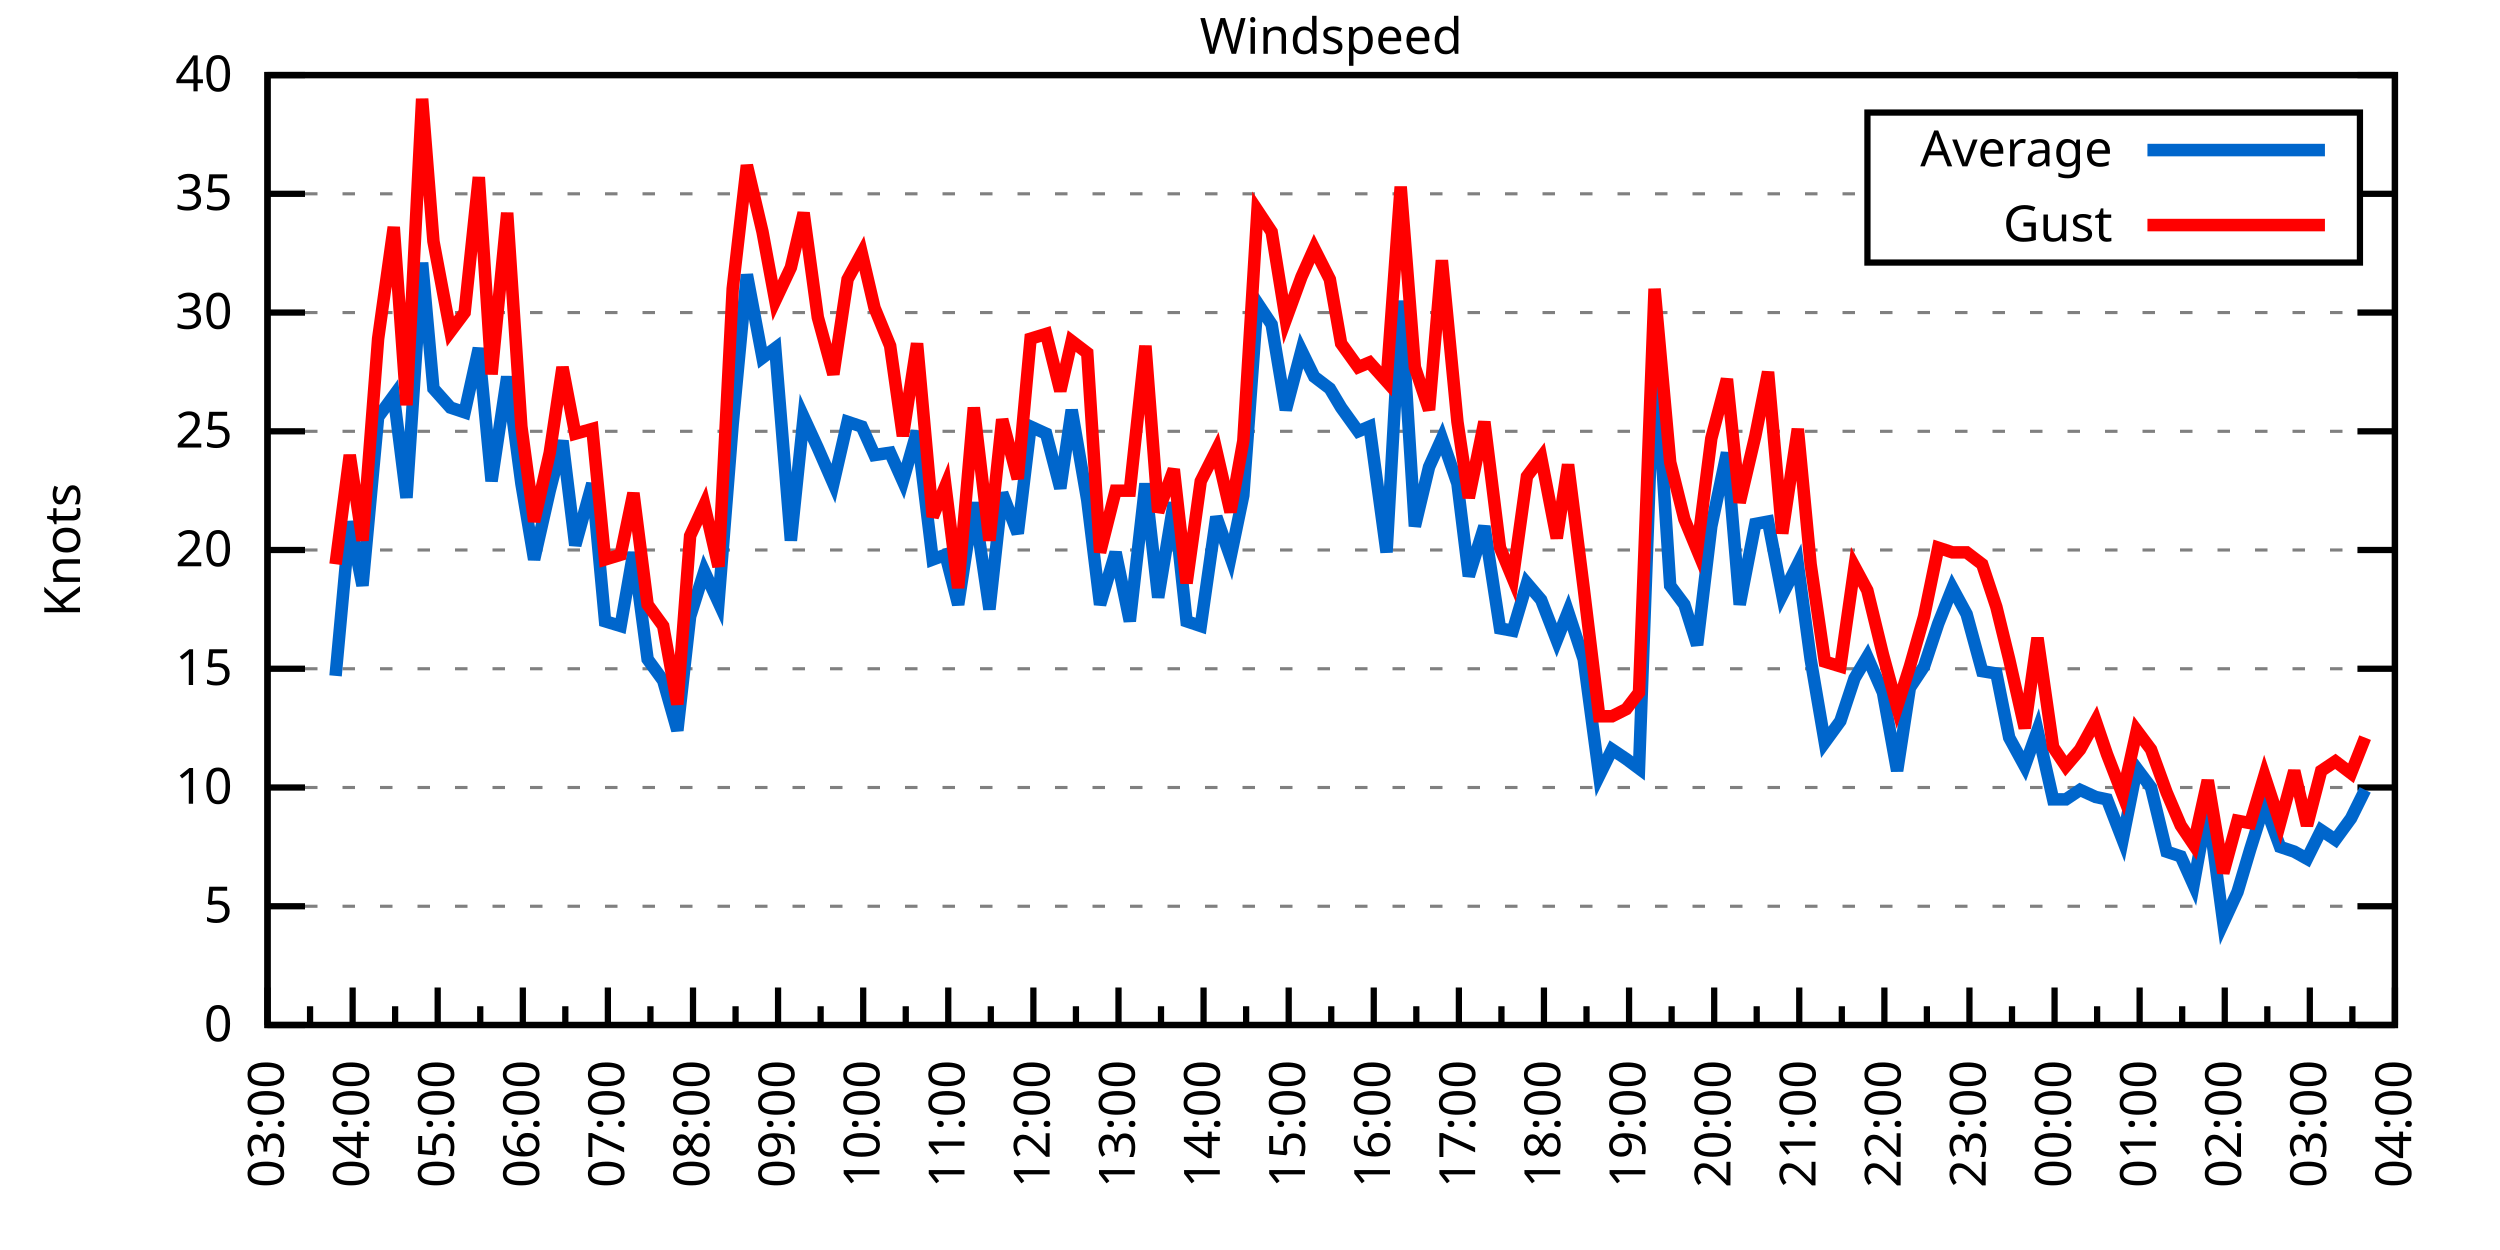
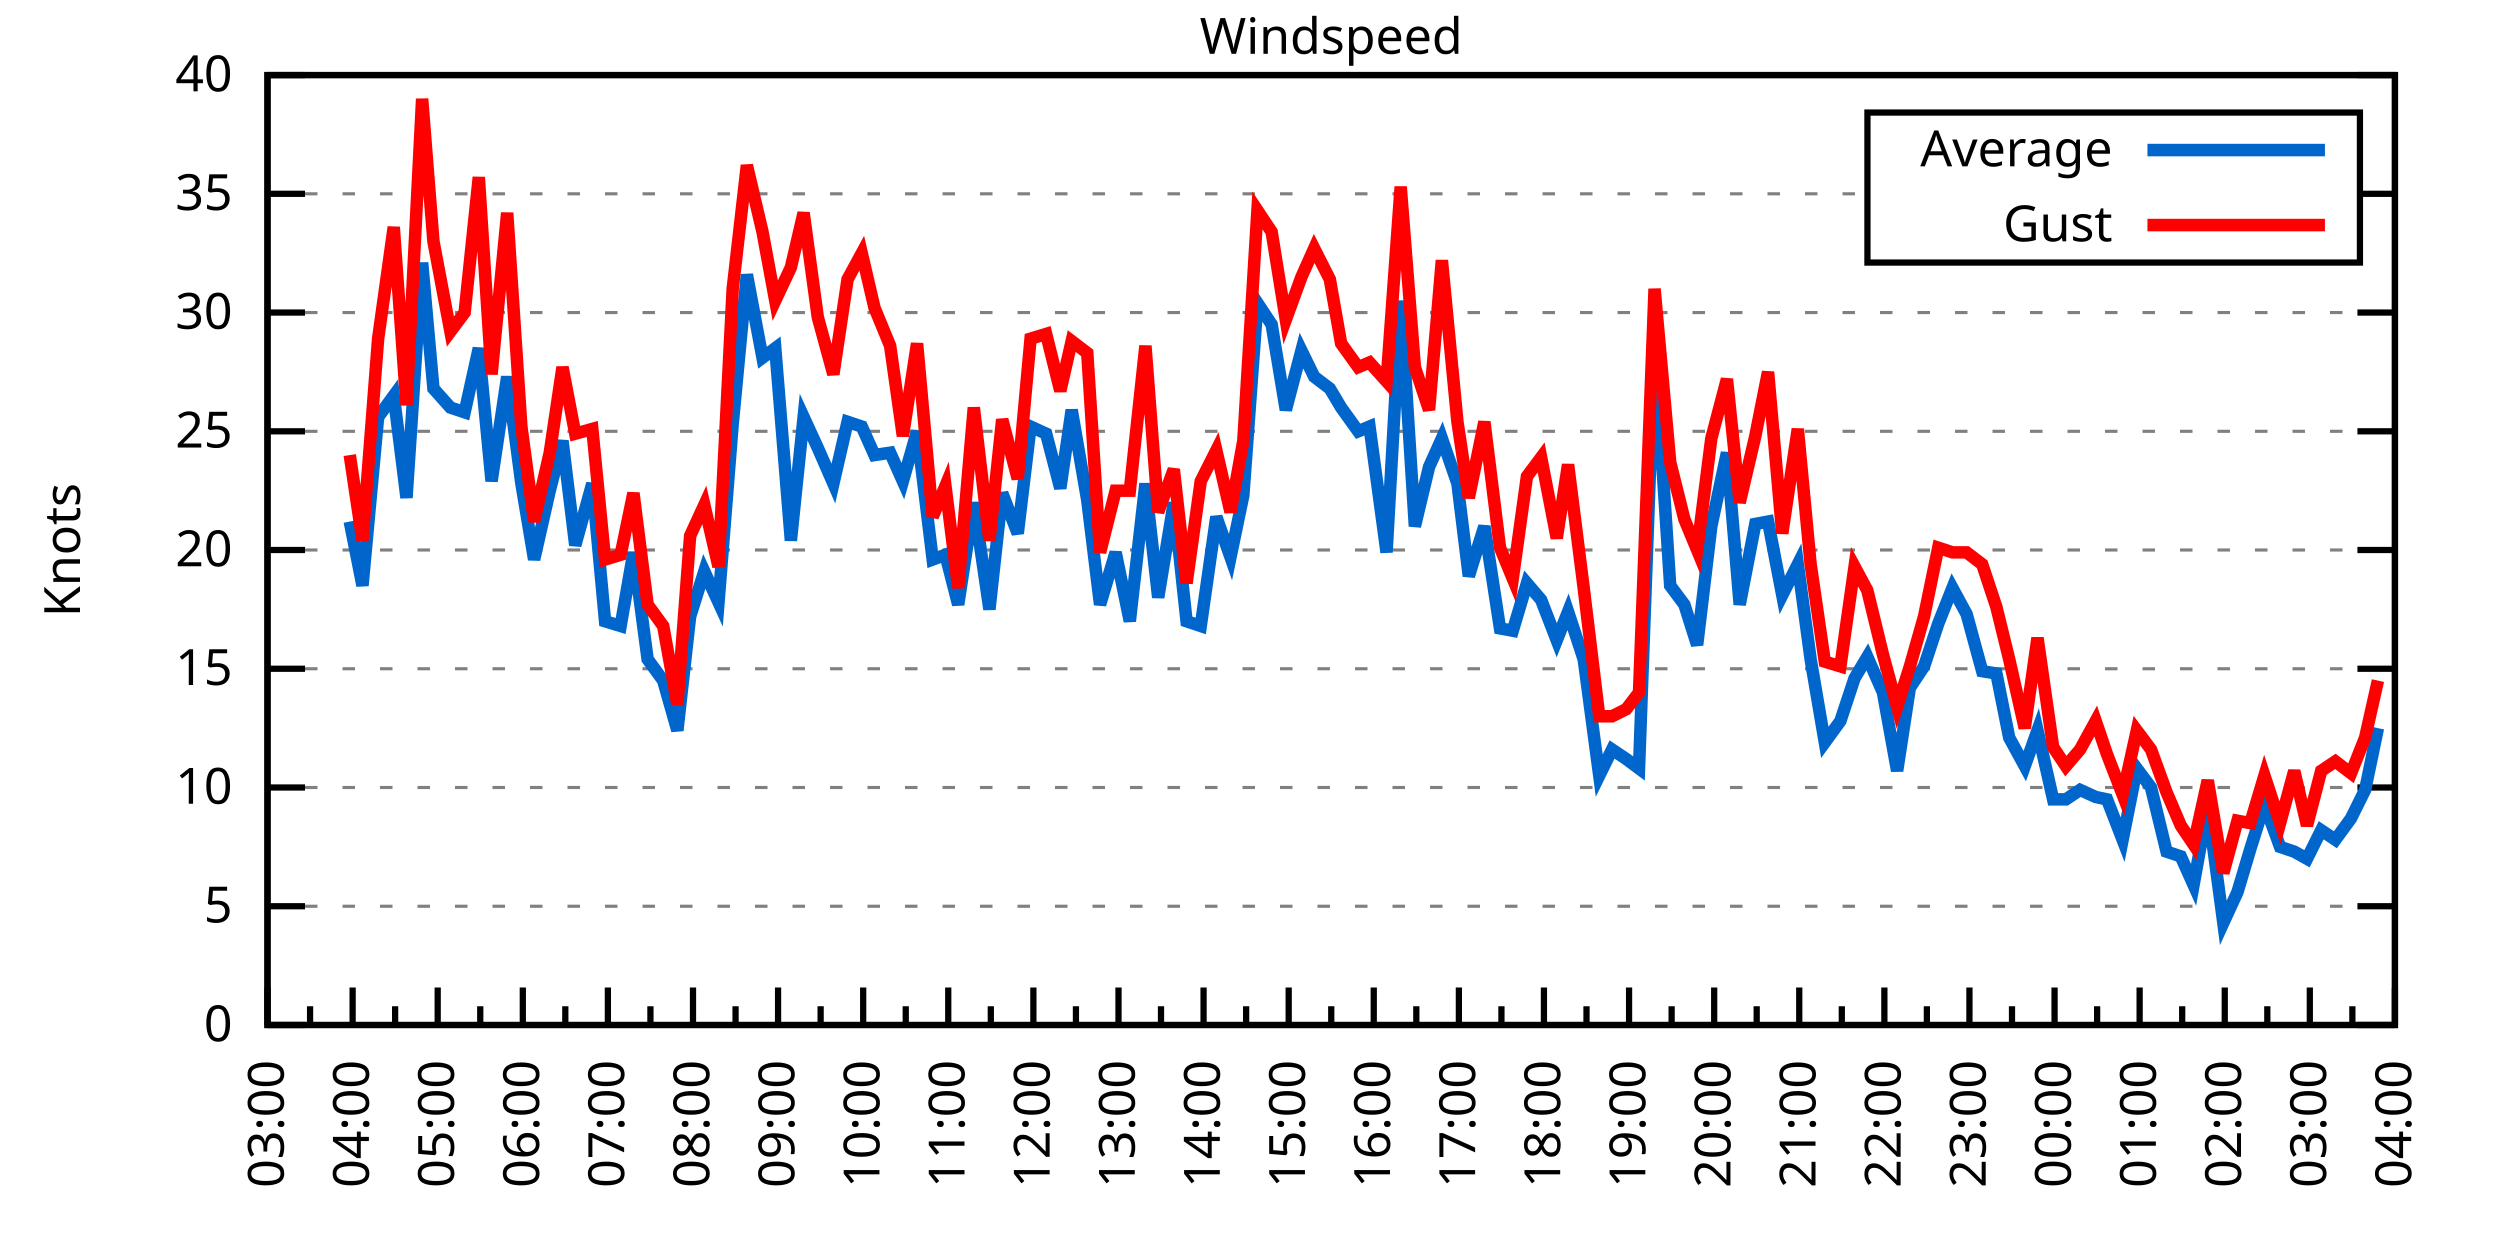
<svg xmlns="http://www.w3.org/2000/svg" xmlns:xlink="http://www.w3.org/1999/xlink" width="400" height="200" viewBox="0 0 400 200">
  <g id="gnuplot_canvas">
    <rect x="0" y="0" width="400" height="200" fill="none" />
    <defs>
      <circle id="gpDot" r="0.5" stroke-width="0.5" stroke="currentColor" />
      <path id="gpPt0" stroke-width="0.333" stroke="currentColor" d="M-1,0 h2 M0,-1 v2" />
      <path id="gpPt1" stroke-width="0.333" stroke="currentColor" d="M-1,-1 L1,1 M1,-1 L-1,1" />
      <path id="gpPt2" stroke-width="0.333" stroke="currentColor" d="M-1,0 L1,0 M0,-1 L0,1 M-1,-1 L1,1 M-1,1 L1,-1" />
      <rect id="gpPt3" stroke-width="0.333" stroke="currentColor" x="-1" y="-1" width="2" height="2" />
      <rect id="gpPt4" stroke-width="0.333" stroke="currentColor" fill="currentColor" x="-1" y="-1" width="2" height="2" />
      <circle id="gpPt5" stroke-width="0.333" stroke="currentColor" cx="0" cy="0" r="1" />
      <use xlink:href="#gpPt5" id="gpPt6" fill="currentColor" stroke="none" />
      <path id="gpPt7" stroke-width="0.333" stroke="currentColor" d="M0,-1.33 L-1.33,0.67 L1.33,0.67 z" />
      <use xlink:href="#gpPt7" id="gpPt8" fill="currentColor" stroke="none" />
      <use xlink:href="#gpPt7" id="gpPt9" stroke="currentColor" transform="rotate(180)" />
      <use xlink:href="#gpPt9" id="gpPt10" fill="currentColor" stroke="none" />
      <use xlink:href="#gpPt3" id="gpPt11" stroke="currentColor" transform="rotate(45)" />
      <use xlink:href="#gpPt11" id="gpPt12" fill="currentColor" stroke="none" />
      <path id="gpPt13" stroke-width="0.333" stroke="currentColor" d="M0,1.330 L1.265,0.411 L0.782,-1.067 L-0.782,-1.076 L-1.265,0.411 z" />
      <use xlink:href="#gpPt13" id="gpPt14" fill="currentColor" stroke="none" />
      <filter id="textbox" filterUnits="objectBoundingBox" x="0" y="0" height="1" width="1">
        <feFlood flood-color="white" flood-opacity="1" result="bgnd" />
        <feComposite in="SourceGraphic" in2="bgnd" operator="atop" />
      </filter>
      <filter id="greybox" filterUnits="objectBoundingBox" x="0" y="0" height="1" width="1">
        <feFlood flood-color="lightgrey" flood-opacity="1" result="grey" />
        <feComposite in="SourceGraphic" in2="grey" operator="atop" />
      </filter>
    </defs>
    <g fill="none" color="white" stroke="currentColor" stroke-width="1.00" stroke-linecap="butt" stroke-linejoin="miter">
</g>
    <g fill="none" color="black" stroke="currentColor" stroke-width="1.00" stroke-linecap="butt" stroke-linejoin="miter">
      <g stroke="none" shape-rendering="crispEdges">
        <polygon fill="rgb(255, 255, 255)" points="42.80,164.00 383.18,164.00 383.18,12.02 42.80,12.02 " />
      </g>
    </g>
    <g fill="none" color="black" stroke="currentColor" stroke-width="1.00" stroke-linecap="butt" stroke-linejoin="miter">
</g>
    <g fill="none" color="black" stroke="black" stroke-width="0.50" stroke-linecap="butt" stroke-linejoin="miter">
</g>
    <g fill="none" color="gray" stroke="currentColor" stroke-width="0.50" stroke-linecap="butt" stroke-linejoin="miter">
      <path stroke="gray" stroke-dasharray="2,4" class="gridline" d="M42.80,164.00 L383.19,164.00  " />
    </g>
    <g fill="none" color="gray" stroke="gray" stroke-width="1.00" stroke-linecap="butt" stroke-linejoin="miter">
</g>
    <g fill="none" color="black" stroke="currentColor" stroke-width="1.00" stroke-linecap="butt" stroke-linejoin="miter">
      <path stroke="black" d="M42.80,164.00 L48.80,164.00 M383.19,164.00 L377.19,164.00  " />
      <g transform="translate(37.20,166.60)" stroke="none" fill="black" font-family="Sans" font-size="8.00" text-anchor="end">
        <text>
          <tspan font-family="Sans"> 0</tspan>
        </text>
      </g>
    </g>
    <g fill="none" color="black" stroke="currentColor" stroke-width="1.00" stroke-linecap="butt" stroke-linejoin="miter">
</g>
    <g fill="none" color="black" stroke="black" stroke-width="0.50" stroke-linecap="butt" stroke-linejoin="miter">
</g>
    <g fill="none" color="gray" stroke="currentColor" stroke-width="0.50" stroke-linecap="butt" stroke-linejoin="miter">
      <path stroke="gray" stroke-dasharray="2,4" class="gridline" d="M42.80,145.00 L383.19,145.00  " />
    </g>
    <g fill="none" color="gray" stroke="gray" stroke-width="1.00" stroke-linecap="butt" stroke-linejoin="miter">
</g>
    <g fill="none" color="black" stroke="currentColor" stroke-width="1.00" stroke-linecap="butt" stroke-linejoin="miter">
      <path stroke="black" d="M42.80,145.00 L48.80,145.00 M383.19,145.00 L377.19,145.00  " />
      <g transform="translate(37.20,147.60)" stroke="none" fill="black" font-family="Sans" font-size="8.00" text-anchor="end">
        <text>
          <tspan font-family="Sans"> 5</tspan>
        </text>
      </g>
    </g>
    <g fill="none" color="black" stroke="currentColor" stroke-width="1.00" stroke-linecap="butt" stroke-linejoin="miter">
</g>
    <g fill="none" color="black" stroke="black" stroke-width="0.50" stroke-linecap="butt" stroke-linejoin="miter">
</g>
    <g fill="none" color="gray" stroke="currentColor" stroke-width="0.50" stroke-linecap="butt" stroke-linejoin="miter">
      <path stroke="gray" stroke-dasharray="2,4" class="gridline" d="M42.80,126.00 L383.19,126.00  " />
    </g>
    <g fill="none" color="gray" stroke="gray" stroke-width="1.00" stroke-linecap="butt" stroke-linejoin="miter">
</g>
    <g fill="none" color="black" stroke="currentColor" stroke-width="1.00" stroke-linecap="butt" stroke-linejoin="miter">
      <path stroke="black" d="M42.80,126.00 L48.80,126.00 M383.19,126.00 L377.19,126.00  " />
      <g transform="translate(37.20,128.60)" stroke="none" fill="black" font-family="Sans" font-size="8.00" text-anchor="end">
        <text>
          <tspan font-family="Sans"> 10</tspan>
        </text>
      </g>
    </g>
    <g fill="none" color="black" stroke="currentColor" stroke-width="1.00" stroke-linecap="butt" stroke-linejoin="miter">
</g>
    <g fill="none" color="black" stroke="black" stroke-width="0.50" stroke-linecap="butt" stroke-linejoin="miter">
</g>
    <g fill="none" color="gray" stroke="currentColor" stroke-width="0.50" stroke-linecap="butt" stroke-linejoin="miter">
      <path stroke="gray" stroke-dasharray="2,4" class="gridline" d="M42.80,107.00 L383.19,107.00  " />
    </g>
    <g fill="none" color="gray" stroke="gray" stroke-width="1.00" stroke-linecap="butt" stroke-linejoin="miter">
</g>
    <g fill="none" color="black" stroke="currentColor" stroke-width="1.00" stroke-linecap="butt" stroke-linejoin="miter">
      <path stroke="black" d="M42.80,107.00 L48.80,107.00 M383.19,107.00 L377.19,107.00  " />
      <g transform="translate(37.20,109.60)" stroke="none" fill="black" font-family="Sans" font-size="8.00" text-anchor="end">
        <text>
          <tspan font-family="Sans"> 15</tspan>
        </text>
      </g>
    </g>
    <g fill="none" color="black" stroke="currentColor" stroke-width="1.00" stroke-linecap="butt" stroke-linejoin="miter">
</g>
    <g fill="none" color="black" stroke="black" stroke-width="0.50" stroke-linecap="butt" stroke-linejoin="miter">
</g>
    <g fill="none" color="gray" stroke="currentColor" stroke-width="0.50" stroke-linecap="butt" stroke-linejoin="miter">
      <path stroke="gray" stroke-dasharray="2,4" class="gridline" d="M42.80,88.00 L383.19,88.00  " />
    </g>
    <g fill="none" color="gray" stroke="gray" stroke-width="1.00" stroke-linecap="butt" stroke-linejoin="miter">
</g>
    <g fill="none" color="black" stroke="currentColor" stroke-width="1.00" stroke-linecap="butt" stroke-linejoin="miter">
      <path stroke="black" d="M42.80,88.00 L48.80,88.00 M383.19,88.00 L377.19,88.00  " />
      <g transform="translate(37.20,90.60)" stroke="none" fill="black" font-family="Sans" font-size="8.00" text-anchor="end">
        <text>
          <tspan font-family="Sans"> 20</tspan>
        </text>
      </g>
    </g>
    <g fill="none" color="black" stroke="currentColor" stroke-width="1.00" stroke-linecap="butt" stroke-linejoin="miter">
</g>
    <g fill="none" color="black" stroke="black" stroke-width="0.50" stroke-linecap="butt" stroke-linejoin="miter">
</g>
    <g fill="none" color="gray" stroke="currentColor" stroke-width="0.50" stroke-linecap="butt" stroke-linejoin="miter">
      <path stroke="gray" stroke-dasharray="2,4" class="gridline" d="M42.80,69.01 L383.19,69.01  " />
    </g>
    <g fill="none" color="gray" stroke="gray" stroke-width="1.00" stroke-linecap="butt" stroke-linejoin="miter">
</g>
    <g fill="none" color="black" stroke="currentColor" stroke-width="1.00" stroke-linecap="butt" stroke-linejoin="miter">
      <path stroke="black" d="M42.80,69.01 L48.80,69.01 M383.19,69.01 L377.19,69.01  " />
      <g transform="translate(37.20,71.61)" stroke="none" fill="black" font-family="Sans" font-size="8.00" text-anchor="end">
        <text>
          <tspan font-family="Sans"> 25</tspan>
        </text>
      </g>
    </g>
    <g fill="none" color="black" stroke="currentColor" stroke-width="1.00" stroke-linecap="butt" stroke-linejoin="miter">
</g>
    <g fill="none" color="black" stroke="black" stroke-width="0.50" stroke-linecap="butt" stroke-linejoin="miter">
</g>
    <g fill="none" color="gray" stroke="currentColor" stroke-width="0.50" stroke-linecap="butt" stroke-linejoin="miter">
      <path stroke="gray" stroke-dasharray="2,4" class="gridline" d="M42.80,50.01 L383.19,50.01  " />
    </g>
    <g fill="none" color="gray" stroke="gray" stroke-width="1.00" stroke-linecap="butt" stroke-linejoin="miter">
</g>
    <g fill="none" color="black" stroke="currentColor" stroke-width="1.00" stroke-linecap="butt" stroke-linejoin="miter">
      <path stroke="black" d="M42.80,50.01 L48.80,50.01 M383.19,50.01 L377.19,50.01  " />
      <g transform="translate(37.20,52.61)" stroke="none" fill="black" font-family="Sans" font-size="8.00" text-anchor="end">
        <text>
          <tspan font-family="Sans"> 30</tspan>
        </text>
      </g>
    </g>
    <g fill="none" color="black" stroke="currentColor" stroke-width="1.00" stroke-linecap="butt" stroke-linejoin="miter">
</g>
    <g fill="none" color="black" stroke="black" stroke-width="0.50" stroke-linecap="butt" stroke-linejoin="miter">
</g>
    <g fill="none" color="gray" stroke="currentColor" stroke-width="0.50" stroke-linecap="butt" stroke-linejoin="miter">
      <path stroke="gray" stroke-dasharray="2,4" class="gridline" d="M42.80,31.01 L298.79,31.01 M377.59,31.01 L383.19,31.01  " />
    </g>
    <g fill="none" color="gray" stroke="gray" stroke-width="1.00" stroke-linecap="butt" stroke-linejoin="miter">
</g>
    <g fill="none" color="black" stroke="currentColor" stroke-width="1.00" stroke-linecap="butt" stroke-linejoin="miter">
      <path stroke="black" d="M42.80,31.01 L48.80,31.01 M383.19,31.01 L377.19,31.01  " />
      <g transform="translate(37.20,33.61)" stroke="none" fill="black" font-family="Sans" font-size="8.00" text-anchor="end">
        <text>
          <tspan font-family="Sans"> 35</tspan>
        </text>
      </g>
    </g>
    <g fill="none" color="black" stroke="currentColor" stroke-width="1.00" stroke-linecap="butt" stroke-linejoin="miter">
</g>
    <g fill="none" color="black" stroke="black" stroke-width="0.50" stroke-linecap="butt" stroke-linejoin="miter">
</g>
    <g fill="none" color="gray" stroke="currentColor" stroke-width="0.50" stroke-linecap="butt" stroke-linejoin="miter">
      <path stroke="gray" stroke-dasharray="2,4" class="gridline" d="M42.80,12.01 L383.19,12.01  " />
    </g>
    <g fill="none" color="gray" stroke="gray" stroke-width="1.00" stroke-linecap="butt" stroke-linejoin="miter">
</g>
    <g fill="none" color="black" stroke="currentColor" stroke-width="1.00" stroke-linecap="butt" stroke-linejoin="miter">
      <path stroke="black" d="M42.80,12.01 L48.80,12.01 M383.19,12.01 L377.19,12.01  " />
      <g transform="translate(37.20,14.61)" stroke="none" fill="black" font-family="Sans" font-size="8.00" text-anchor="end">
        <text>
          <tspan font-family="Sans"> 40</tspan>
        </text>
      </g>
    </g>
    <g fill="none" color="black" stroke="currentColor" stroke-width="1.00" stroke-linecap="butt" stroke-linejoin="miter">
      <path stroke="black" d="M42.80,164.00 L42.80,158.00  " />
      <g transform="translate(45.40,169.60) rotate(270)" stroke="none" fill="black" font-family="Sans" font-size="8.00" text-anchor="end">
        <text>
          <tspan font-family="Sans">03:00</tspan>
        </text>
      </g>
    </g>
    <g fill="none" color="black" stroke="currentColor" stroke-width="1.00" stroke-linecap="butt" stroke-linejoin="miter">
      <path stroke="black" d="M49.61,164.00 L49.61,161.00 M56.42,164.00 L56.42,158.00  " />
      <g transform="translate(59.02,169.60) rotate(270)" stroke="none" fill="black" font-family="Sans" font-size="8.00" text-anchor="end">
        <text>
          <tspan font-family="Sans">04:00</tspan>
        </text>
      </g>
    </g>
    <g fill="none" color="black" stroke="currentColor" stroke-width="1.00" stroke-linecap="butt" stroke-linejoin="miter">
      <path stroke="black" d="M63.22,164.00 L63.22,161.00 M70.03,164.00 L70.03,158.00  " />
      <g transform="translate(72.63,169.60) rotate(270)" stroke="none" fill="black" font-family="Sans" font-size="8.00" text-anchor="end">
        <text>
          <tspan font-family="Sans">05:00</tspan>
        </text>
      </g>
    </g>
    <g fill="none" color="black" stroke="currentColor" stroke-width="1.00" stroke-linecap="butt" stroke-linejoin="miter">
      <path stroke="black" d="M76.84,164.00 L76.84,161.00 M83.65,164.00 L83.65,158.00  " />
      <g transform="translate(86.25,169.60) rotate(270)" stroke="none" fill="black" font-family="Sans" font-size="8.00" text-anchor="end">
        <text>
          <tspan font-family="Sans">06:00</tspan>
        </text>
      </g>
    </g>
    <g fill="none" color="black" stroke="currentColor" stroke-width="1.00" stroke-linecap="butt" stroke-linejoin="miter">
      <path stroke="black" d="M90.45,164.00 L90.45,161.00 M97.26,164.00 L97.26,158.00  " />
      <g transform="translate(99.86,169.60) rotate(270)" stroke="none" fill="black" font-family="Sans" font-size="8.00" text-anchor="end">
        <text>
          <tspan font-family="Sans">07:00</tspan>
        </text>
      </g>
    </g>
    <g fill="none" color="black" stroke="currentColor" stroke-width="1.00" stroke-linecap="butt" stroke-linejoin="miter">
      <path stroke="black" d="M104.07,164.00 L104.07,161.00 M110.88,164.00 L110.88,158.00  " />
      <g transform="translate(113.48,169.60) rotate(270)" stroke="none" fill="black" font-family="Sans" font-size="8.00" text-anchor="end">
        <text>
          <tspan font-family="Sans">08:00</tspan>
        </text>
      </g>
    </g>
    <g fill="none" color="black" stroke="currentColor" stroke-width="1.00" stroke-linecap="butt" stroke-linejoin="miter">
      <path stroke="black" d="M117.69,164.00 L117.69,161.00 M124.49,164.00 L124.49,158.00  " />
      <g transform="translate(127.09,169.60) rotate(270)" stroke="none" fill="black" font-family="Sans" font-size="8.00" text-anchor="end">
        <text>
          <tspan font-family="Sans">09:00</tspan>
        </text>
      </g>
    </g>
    <g fill="none" color="black" stroke="currentColor" stroke-width="1.00" stroke-linecap="butt" stroke-linejoin="miter">
      <path stroke="black" d="M131.30,164.00 L131.30,161.00 M138.11,164.00 L138.11,158.00  " />
      <g transform="translate(140.71,169.60) rotate(270)" stroke="none" fill="black" font-family="Sans" font-size="8.00" text-anchor="end">
        <text>
          <tspan font-family="Sans">10:00</tspan>
        </text>
      </g>
    </g>
    <g fill="none" color="black" stroke="currentColor" stroke-width="1.00" stroke-linecap="butt" stroke-linejoin="miter">
      <path stroke="black" d="M144.92,164.00 L144.92,161.00 M151.72,164.00 L151.72,158.00  " />
      <g transform="translate(154.32,169.60) rotate(270)" stroke="none" fill="black" font-family="Sans" font-size="8.00" text-anchor="end">
        <text>
          <tspan font-family="Sans">11:00</tspan>
        </text>
      </g>
    </g>
    <g fill="none" color="black" stroke="currentColor" stroke-width="1.00" stroke-linecap="butt" stroke-linejoin="miter">
      <path stroke="black" d="M158.53,164.00 L158.53,161.00 M165.34,164.00 L165.34,158.00  " />
      <g transform="translate(167.94,169.60) rotate(270)" stroke="none" fill="black" font-family="Sans" font-size="8.00" text-anchor="end">
        <text>
          <tspan font-family="Sans">12:00</tspan>
        </text>
      </g>
    </g>
    <g fill="none" color="black" stroke="currentColor" stroke-width="1.00" stroke-linecap="butt" stroke-linejoin="miter">
      <path stroke="black" d="M172.15,164.00 L172.15,161.00 M178.96,164.00 L178.96,158.00  " />
      <g transform="translate(181.56,169.60) rotate(270)" stroke="none" fill="black" font-family="Sans" font-size="8.00" text-anchor="end">
        <text>
          <tspan font-family="Sans">13:00</tspan>
        </text>
      </g>
    </g>
    <g fill="none" color="black" stroke="currentColor" stroke-width="1.00" stroke-linecap="butt" stroke-linejoin="miter">
      <path stroke="black" d="M185.76,164.00 L185.76,161.00 M192.57,164.00 L192.57,158.00  " />
      <g transform="translate(195.17,169.60) rotate(270)" stroke="none" fill="black" font-family="Sans" font-size="8.00" text-anchor="end">
        <text>
          <tspan font-family="Sans">14:00</tspan>
        </text>
      </g>
    </g>
    <g fill="none" color="black" stroke="currentColor" stroke-width="1.00" stroke-linecap="butt" stroke-linejoin="miter">
      <path stroke="black" d="M199.38,164.00 L199.38,161.00 M206.19,164.00 L206.19,158.00  " />
      <g transform="translate(208.79,169.60) rotate(270)" stroke="none" fill="black" font-family="Sans" font-size="8.00" text-anchor="end">
        <text>
          <tspan font-family="Sans">15:00</tspan>
        </text>
      </g>
    </g>
    <g fill="none" color="black" stroke="currentColor" stroke-width="1.00" stroke-linecap="butt" stroke-linejoin="miter">
      <path stroke="black" d="M213.00,164.00 L213.00,161.00 M219.80,164.00 L219.80,158.00  " />
      <g transform="translate(222.40,169.60) rotate(270)" stroke="none" fill="black" font-family="Sans" font-size="8.00" text-anchor="end">
        <text>
          <tspan font-family="Sans">16:00</tspan>
        </text>
      </g>
    </g>
    <g fill="none" color="black" stroke="currentColor" stroke-width="1.00" stroke-linecap="butt" stroke-linejoin="miter">
      <path stroke="black" d="M226.61,164.00 L226.61,161.00 M233.42,164.00 L233.42,158.00  " />
      <g transform="translate(236.02,169.60) rotate(270)" stroke="none" fill="black" font-family="Sans" font-size="8.00" text-anchor="end">
        <text>
          <tspan font-family="Sans">17:00</tspan>
        </text>
      </g>
    </g>
    <g fill="none" color="black" stroke="currentColor" stroke-width="1.00" stroke-linecap="butt" stroke-linejoin="miter">
      <path stroke="black" d="M240.23,164.00 L240.23,161.00 M247.03,164.00 L247.03,158.00  " />
      <g transform="translate(249.63,169.60) rotate(270)" stroke="none" fill="black" font-family="Sans" font-size="8.00" text-anchor="end">
        <text>
          <tspan font-family="Sans">18:00</tspan>
        </text>
      </g>
    </g>
    <g fill="none" color="black" stroke="currentColor" stroke-width="1.00" stroke-linecap="butt" stroke-linejoin="miter">
      <path stroke="black" d="M253.84,164.00 L253.84,161.00 M260.65,164.00 L260.65,158.00  " />
      <g transform="translate(263.25,169.60) rotate(270)" stroke="none" fill="black" font-family="Sans" font-size="8.00" text-anchor="end">
        <text>
          <tspan font-family="Sans">19:00</tspan>
        </text>
      </g>
    </g>
    <g fill="none" color="black" stroke="currentColor" stroke-width="1.00" stroke-linecap="butt" stroke-linejoin="miter">
      <path stroke="black" d="M267.46,164.00 L267.46,161.00 M274.27,164.00 L274.27,158.00  " />
      <g transform="translate(276.87,169.60) rotate(270)" stroke="none" fill="black" font-family="Sans" font-size="8.00" text-anchor="end">
        <text>
          <tspan font-family="Sans">20:00</tspan>
        </text>
      </g>
    </g>
    <g fill="none" color="black" stroke="currentColor" stroke-width="1.00" stroke-linecap="butt" stroke-linejoin="miter">
      <path stroke="black" d="M281.07,164.00 L281.07,161.00 M287.88,164.00 L287.88,158.00  " />
      <g transform="translate(290.48,169.60) rotate(270)" stroke="none" fill="black" font-family="Sans" font-size="8.00" text-anchor="end">
        <text>
          <tspan font-family="Sans">21:00</tspan>
        </text>
      </g>
    </g>
    <g fill="none" color="black" stroke="currentColor" stroke-width="1.00" stroke-linecap="butt" stroke-linejoin="miter">
      <path stroke="black" d="M294.69,164.00 L294.69,161.00 M301.50,164.00 L301.50,158.00  " />
      <g transform="translate(304.10,169.60) rotate(270)" stroke="none" fill="black" font-family="Sans" font-size="8.00" text-anchor="end">
        <text>
          <tspan font-family="Sans">22:00</tspan>
        </text>
      </g>
    </g>
    <g fill="none" color="black" stroke="currentColor" stroke-width="1.00" stroke-linecap="butt" stroke-linejoin="miter">
      <path stroke="black" d="M308.30,164.00 L308.30,161.00 M315.11,164.00 L315.11,158.00  " />
      <g transform="translate(317.71,169.60) rotate(270)" stroke="none" fill="black" font-family="Sans" font-size="8.00" text-anchor="end">
        <text>
          <tspan font-family="Sans">23:00</tspan>
        </text>
      </g>
    </g>
    <g fill="none" color="black" stroke="currentColor" stroke-width="1.00" stroke-linecap="butt" stroke-linejoin="miter">
      <path stroke="black" d="M321.92,164.00 L321.92,161.00 M328.73,164.00 L328.73,158.00  " />
      <g transform="translate(331.33,169.60) rotate(270)" stroke="none" fill="black" font-family="Sans" font-size="8.00" text-anchor="end">
        <text>
          <tspan font-family="Sans">00:00</tspan>
        </text>
      </g>
    </g>
    <g fill="none" color="black" stroke="currentColor" stroke-width="1.00" stroke-linecap="butt" stroke-linejoin="miter">
      <path stroke="black" d="M335.54,164.00 L335.54,161.00 M342.34,164.00 L342.34,158.00  " />
      <g transform="translate(344.94,169.60) rotate(270)" stroke="none" fill="black" font-family="Sans" font-size="8.00" text-anchor="end">
        <text>
          <tspan font-family="Sans">01:00</tspan>
        </text>
      </g>
    </g>
    <g fill="none" color="black" stroke="currentColor" stroke-width="1.00" stroke-linecap="butt" stroke-linejoin="miter">
      <path stroke="black" d="M349.15,164.00 L349.15,161.00 M355.96,164.00 L355.96,158.00  " />
      <g transform="translate(358.56,169.60) rotate(270)" stroke="none" fill="black" font-family="Sans" font-size="8.00" text-anchor="end">
        <text>
          <tspan font-family="Sans">02:00</tspan>
        </text>
      </g>
    </g>
    <g fill="none" color="black" stroke="currentColor" stroke-width="1.00" stroke-linecap="butt" stroke-linejoin="miter">
      <path stroke="black" d="M362.77,164.00 L362.77,161.00 M369.57,164.00 L369.57,158.00  " />
      <g transform="translate(372.17,169.60) rotate(270)" stroke="none" fill="black" font-family="Sans" font-size="8.00" text-anchor="end">
        <text>
          <tspan font-family="Sans">03:00</tspan>
        </text>
      </g>
    </g>
    <g fill="none" color="black" stroke="currentColor" stroke-width="1.00" stroke-linecap="butt" stroke-linejoin="miter">
      <path stroke="black" d="M376.38,164.00 L376.38,161.00 M383.19,164.00 L383.19,158.00  " />
      <g transform="translate(385.79,169.60) rotate(270)" stroke="none" fill="black" font-family="Sans" font-size="8.00" text-anchor="end">
        <text>
          <tspan font-family="Sans">04:00</tspan>
        </text>
      </g>
    </g>
    <g fill="none" color="black" stroke="currentColor" stroke-width="1.00" stroke-linecap="butt" stroke-linejoin="miter">
</g>
    <g fill="none" color="black" stroke="currentColor" stroke-width="1.00" stroke-linecap="butt" stroke-linejoin="miter">
      <path stroke="black" d="M42.80,12.01 L42.80,164.00 L383.19,164.00 L383.19,12.01 L42.80,12.01 Z  " />
    </g>
    <g fill="none" color="black" stroke="currentColor" stroke-width="1.00" stroke-linecap="butt" stroke-linejoin="miter">
      <g transform="translate(12.80,88.01) rotate(270)" stroke="none" fill="black" font-family="Sans" font-size="8.00" text-anchor="middle">
        <text>
          <tspan font-family="Sans">Knots</tspan>
        </text>
      </g>
    </g>
    <g fill="none" color="black" stroke="currentColor" stroke-width="1.00" stroke-linecap="butt" stroke-linejoin="miter">
</g>
    <g fill="none" color="black" stroke="currentColor" stroke-width="1.00" stroke-linecap="butt" stroke-linejoin="miter">
      <path stroke="black" d="M298.79,42.01 L298.79,18.01 L377.59,18.01 L377.59,42.01 L298.79,42.01 Z  " />
    </g>
    <g id="Windspeed_plot_1">
      <g fill="none" color="white" stroke="black" stroke-width="2.00" stroke-linecap="butt" stroke-linejoin="miter">
</g>
      <g fill="none" color="black" stroke="currentColor" stroke-width="2.00" stroke-linecap="butt" stroke-linejoin="miter">
        <g transform="translate(337.99,26.61)" stroke="none" fill="black" font-family="Sans" font-size="8.00" text-anchor="end">
          <text>
            <tspan font-family="Sans">Average</tspan>
          </text>
        </g>
      </g>
      <g fill="none" color="black" stroke="currentColor" stroke-width="2.00" stroke-linecap="butt" stroke-linejoin="miter">
-         <path stroke="rgb(  0, 102, 204)" d="M343.59,24.01 L371.99,24.01 M53.69,108.14 L55.96,83.45 L58.00,93.70 L60.50,66.73 L63.00,63.31 L65.04,79.65   L67.54,42.03 L69.35,62.17 L72.07,65.21 L74.34,65.97 L76.61,55.71 L78.65,76.99 L81.15,60.27 L83.42,77.37   L85.46,89.52 L87.96,78.51 L90.00,70.53 L92.04,87.25 L94.77,77.37 L96.81,99.40 L99.30,100.16 L101.35,88.38   L103.62,105.48 L106.11,108.90 L108.38,116.88 L110.42,98.64 L112.69,91.42 L114.96,96.36 L117.23,67.87 L119.50,43.93   L122.00,57.23 L124.04,55.71 L126.54,86.49 L128.58,66.73 L130.85,71.67 L133.34,77.37 L135.61,67.49 L137.88,68.25   L139.92,72.81 L142.42,72.43 L144.46,76.99 L146.73,69.01 L149.23,89.52 L151.27,88.76 L153.31,96.74 L155.81,80.41   L158.31,97.50 L160.35,78.89 L162.84,85.35 L164.89,68.25 L167.38,69.39 L169.65,78.13 L171.47,65.59 L173.96,80.03   L176.01,96.74 L178.50,88.38 L180.77,99.40 L183.27,77.37 L185.31,95.60 L187.81,80.41 L189.85,99.40 L192.12,100.16   L194.61,82.69 L196.88,89.14 L198.93,79.27 L201.19,48.49 L203.46,51.91 L205.73,65.59 L208.23,56.09 L210.27,60.27   L212.77,62.17 L214.58,65.21 L217.31,69.01 L219.12,68.25 L221.85,88.38 L224.11,48.11 L226.38,84.21 L228.65,74.71   L230.70,70.15 L233.19,77.37 L235.01,92.18 L237.50,84.21 L240.00,100.54 L242.04,100.92 L244.31,93.32 L246.58,95.98   L249.08,102.44 L250.89,97.88 L253.39,105.48 L255.88,124.10 L257.93,119.92 L260.20,121.44 L262.24,122.96 L264.73,55.33   L267.23,93.70 L269.50,96.74 L271.54,103.20 L273.81,84.21 L276.31,72.43 L278.35,96.74 L280.85,83.83 L282.89,83.45   L285.16,95.22 L287.65,90.28 L289.70,105.48 L291.97,118.78 L294.46,115.36 L296.73,108.52 L298.77,105.10 L301.27,110.80   L303.54,123.34 L305.58,110.04 L307.85,106.62 L310.12,99.78 L312.39,94.08 L314.66,98.26 L317.15,107.38 L319.42,107.76   L321.47,118.02 L323.96,122.58 L326.00,116.88 L328.50,127.90 L330.54,127.90 L332.81,126.38 L335.31,127.52 L337.12,127.90   L339.62,134.36 L341.89,122.96 L344.16,126.00 L346.65,136.26 L348.92,137.02 L350.97,141.58 L353.24,129.04 L355.73,147.66   L358.00,142.72 L360.04,135.88 L362.31,128.66 L364.81,135.50 L367.08,136.26 L369.12,137.40 L371.39,132.84 L373.66,134.36   L376.16,130.94 L378.42,126.38  " />
+         <path stroke="rgb(  0, 102, 204)" d="M343.59,24.01 L371.99,24.01 M55.96,83.45 L58.00,93.70 L60.50,66.73 L63.00,63.31 L65.04,79.65 L67.54,42.03   L69.35,62.17 L72.07,65.21 L74.34,65.97 L76.61,55.71 L78.65,76.99 L81.15,60.27 L83.42,77.37 L85.46,89.52   L87.96,78.51 L90.00,70.53 L92.04,87.25 L94.77,77.37 L96.81,99.40 L99.30,100.16 L101.35,88.38 L103.62,105.48   L106.11,108.90 L108.38,116.88 L110.42,98.64 L112.69,91.42 L114.96,96.36 L117.23,67.87 L119.50,43.93 L122.00,57.23   L124.04,55.71 L126.54,86.49 L128.58,66.73 L130.85,71.67 L133.34,77.37 L135.61,67.49 L137.88,68.25 L139.92,72.81   L142.42,72.43 L144.46,76.99 L146.73,69.01 L149.23,89.52 L151.27,88.76 L153.31,96.74 L155.81,80.41 L158.31,97.50   L160.35,78.89 L162.84,85.35 L164.89,68.25 L167.38,69.39 L169.65,78.13 L171.47,65.59 L173.96,80.03 L176.01,96.74   L178.50,88.38 L180.77,99.40 L183.27,77.37 L185.31,95.60 L187.81,80.41 L189.85,99.40 L192.12,100.16 L194.61,82.69   L196.88,89.14 L198.93,79.27 L201.19,48.49 L203.46,51.91 L205.73,65.59 L208.23,56.09 L210.27,60.27 L212.77,62.17   L214.58,65.21 L217.31,69.01 L219.12,68.25 L221.85,88.38 L224.11,48.11 L226.38,84.21 L228.65,74.71 L230.70,70.15   L233.19,77.37 L235.01,92.18 L237.50,84.21 L240.00,100.54 L242.04,100.92 L244.31,93.32 L246.58,95.98 L249.08,102.44   L250.89,97.88 L253.39,105.48 L255.88,124.10 L257.93,119.92 L260.20,121.44 L262.24,122.96 L264.73,55.33 L267.23,93.70   L269.50,96.74 L271.54,103.20 L273.81,84.21 L276.31,72.43 L278.35,96.74 L280.85,83.83 L282.89,83.45 L285.16,95.22   L287.65,90.28 L289.70,105.48 L291.97,118.78 L294.46,115.36 L296.73,108.52 L298.77,105.10 L301.27,110.80 L303.54,123.34   L305.58,110.04 L307.85,106.62 L310.12,99.78 L312.39,94.08 L314.66,98.26 L317.15,107.38 L319.42,107.76 L321.47,118.02   L323.96,122.58 L326.00,116.88 L328.50,127.90 L330.54,127.90 L332.81,126.38 L335.31,127.52 L337.12,127.90 L339.62,134.36   L341.89,122.96 L344.16,126.00 L346.65,136.26 L348.92,137.02 L350.97,141.58 L353.24,129.04 L355.73,147.66 L358.00,142.72   L360.04,135.88 L362.31,128.66 L364.81,135.50 L367.08,136.26 L369.12,137.40 L371.39,132.84 L373.66,134.36 L376.16,130.94   L378.42,126.38 L380.47,116.50  " />
      </g>
    </g>
    <g id="Windspeed_plot_2">
      <g fill="none" color="black" stroke="currentColor" stroke-width="2.00" stroke-linecap="butt" stroke-linejoin="miter">
        <g transform="translate(337.99,38.61)" stroke="none" fill="black" font-family="Sans" font-size="8.00" text-anchor="end">
          <text>
            <tspan font-family="Sans">Gust</tspan>
          </text>
        </g>
      </g>
      <g fill="none" color="black" stroke="currentColor" stroke-width="2.00" stroke-linecap="butt" stroke-linejoin="miter">
-         <path stroke="rgb(255,   0,   0)" d="M343.59,36.01 L371.99,36.01 M53.69,90.28 L55.96,72.81 L58.00,86.49 L60.50,54.19 L63.00,36.33 L65.04,64.83   L67.54,15.81 L69.35,38.61 L72.07,53.05 L74.34,50.01 L76.61,28.35 L78.65,59.89 L81.15,34.05 L83.42,68.25   L85.46,83.45 L87.96,72.43 L90.00,58.75 L92.04,69.39 L94.77,68.63 L96.81,89.52 L99.30,88.76 L101.35,78.89   L103.62,96.74 L106.11,100.16 L108.38,112.70 L110.42,85.73 L112.69,80.79 L114.96,90.66 L117.23,46.21 L119.50,26.45   L122.00,37.09 L124.04,48.11 L126.54,42.79 L128.58,34.05 L130.85,50.77 L133.34,59.89 L135.61,44.69 L137.88,40.51   L139.92,49.25 L142.42,55.33 L144.46,69.77 L146.73,54.95 L149.23,82.69 L151.27,77.75 L153.31,94.08 L155.81,65.21   L158.31,86.49 L160.35,67.11 L162.84,76.61 L164.89,54.19 L167.38,53.43 L169.65,62.55 L171.47,54.57 L173.96,56.47   L176.01,88.38 L178.50,78.51 L180.77,78.51 L183.27,55.33 L185.31,81.93 L187.81,75.09 L189.85,93.32 L192.12,76.99   L194.61,72.05 L196.88,81.93 L198.93,70.53 L201.19,33.67 L203.46,37.09 L205.73,51.15 L208.23,44.31 L210.27,39.75   L212.77,44.69 L214.58,54.95 L217.31,58.75 L219.12,57.99 L221.85,61.03 L224.11,29.87 L226.38,58.75 L228.65,65.59   L230.70,41.65 L233.19,67.49 L235.01,79.65 L237.50,67.49 L240.00,87.63 L242.04,92.56 L244.31,76.23 L246.58,73.19   L249.08,86.11 L250.89,74.33 L253.39,94.08 L255.88,114.60 L257.93,114.60 L260.20,113.46 L262.24,110.80 L264.73,46.21   L267.23,73.95 L269.50,83.07 L271.54,88.00 L273.81,70.15 L276.31,60.65 L278.35,80.41 L280.85,69.77 L282.89,59.51   L285.16,85.35 L287.65,68.63 L289.70,90.28 L291.97,105.86 L294.46,106.62 L296.73,90.66 L298.77,94.46 L301.27,104.72   L303.54,113.08 L305.58,106.62 L307.85,98.64 L310.12,87.63 L312.39,88.38 L314.66,88.38 L317.15,90.28 L319.42,97.12   L321.47,105.48 L323.96,116.50 L326.00,102.06 L328.50,119.54 L330.54,122.58 L332.81,119.92 L335.31,115.36 L337.12,120.68   L339.62,127.14 L341.89,116.88 L344.16,119.92 L346.65,126.76 L348.92,132.08 L350.97,135.12 L353.24,124.86 L355.73,139.68   L358.00,131.32 L360.04,131.70 L362.31,124.10 L364.81,131.70 L367.08,123.34 L369.12,132.08 L371.39,123.34 L373.66,121.82   L376.16,123.72 L378.42,118.02  " />
+         <path stroke="rgb(255,   0,   0)" d="M343.59,36.01 L371.99,36.01 M55.96,72.81 L58.00,86.49 L60.50,54.19 L63.00,36.33 L65.04,64.83 L67.54,15.81   L69.35,38.61 L72.07,53.05 L74.34,50.01 L76.61,28.35 L78.65,59.89 L81.15,34.05 L83.42,68.25 L85.46,83.45   L87.96,72.43 L90.00,58.75 L92.04,69.39 L94.77,68.63 L96.81,89.52 L99.30,88.76 L101.35,78.89 L103.62,96.74   L106.11,100.16 L108.38,112.70 L110.42,85.73 L112.69,80.79 L114.96,90.66 L117.23,46.21 L119.50,26.45 L122.00,37.09   L124.04,48.11 L126.54,42.79 L128.58,34.05 L130.85,50.77 L133.34,59.89 L135.61,44.69 L137.88,40.51 L139.92,49.25   L142.42,55.33 L144.46,69.77 L146.73,54.95 L149.23,82.69 L151.27,77.75 L153.31,94.08 L155.81,65.21 L158.31,86.49   L160.35,67.11 L162.84,76.61 L164.89,54.19 L167.38,53.43 L169.65,62.55 L171.47,54.57 L173.96,56.47 L176.01,88.38   L178.50,78.51 L180.77,78.51 L183.27,55.33 L185.31,81.93 L187.81,75.09 L189.85,93.32 L192.12,76.99 L194.61,72.05   L196.88,81.93 L198.93,70.53 L201.19,33.67 L203.46,37.09 L205.73,51.15 L208.23,44.31 L210.27,39.75 L212.77,44.69   L214.58,54.95 L217.31,58.75 L219.12,57.99 L221.85,61.03 L224.11,29.87 L226.38,58.75 L228.65,65.59 L230.70,41.65   L233.19,67.49 L235.01,79.65 L237.50,67.49 L240.00,87.63 L242.04,92.56 L244.31,76.23 L246.58,73.19 L249.08,86.11   L250.89,74.33 L253.39,94.08 L255.88,114.60 L257.93,114.60 L260.20,113.46 L262.24,110.80 L264.73,46.21 L267.23,73.95   L269.50,83.07 L271.54,88.00 L273.81,70.15 L276.31,60.65 L278.35,80.41 L280.85,69.77 L282.89,59.51 L285.16,85.35   L287.65,68.63 L289.70,90.28 L291.97,105.86 L294.46,106.62 L296.73,90.66 L298.77,94.46 L301.27,104.72 L303.54,113.08   L305.58,106.62 L307.85,98.64 L310.12,87.63 L312.39,88.38 L314.66,88.38 L317.15,90.28 L319.42,97.12 L321.47,105.48   L323.96,116.50 L326.00,102.06 L328.50,119.54 L330.54,122.58 L332.81,119.92 L335.31,115.36 L337.12,120.68 L339.62,127.14   L341.89,116.88 L344.16,119.92 L346.65,126.76 L348.92,132.08 L350.97,135.12 L353.24,124.86 L355.73,139.68 L358.00,131.32   L360.04,131.70 L362.31,124.10 L364.81,131.70 L367.08,123.34 L369.12,132.08 L371.39,123.34 L373.66,121.82 L376.16,123.72   L378.42,118.02 L380.47,108.90  " />
      </g>
    </g>
    <g fill="none" color="black" stroke="currentColor" stroke-width="2.00" stroke-linecap="butt" stroke-linejoin="miter">
</g>
    <g fill="none" color="black" stroke="black" stroke-width="1.00" stroke-linecap="butt" stroke-linejoin="miter">
</g>
    <g fill="none" color="black" stroke="currentColor" stroke-width="1.00" stroke-linecap="butt" stroke-linejoin="miter">
      <path stroke="black" d="M42.80,12.01 L42.80,164.00 L383.19,164.00 L383.19,12.01 L42.80,12.01 Z  " />
    </g>
    <g fill="none" color="black" stroke="currentColor" stroke-width="1.00" stroke-linecap="butt" stroke-linejoin="miter">
      <g transform="translate(212.99,8.61)" stroke="none" fill="black" font-family="Sans" font-size="8.00" text-anchor="middle">
        <text>
          <tspan font-family="Sans">Windspeed</tspan>
        </text>
      </g>
    </g>
    <g fill="none" color="black" stroke="currentColor" stroke-width="1.00" stroke-linecap="butt" stroke-linejoin="miter">
</g>
  </g>
</svg>
